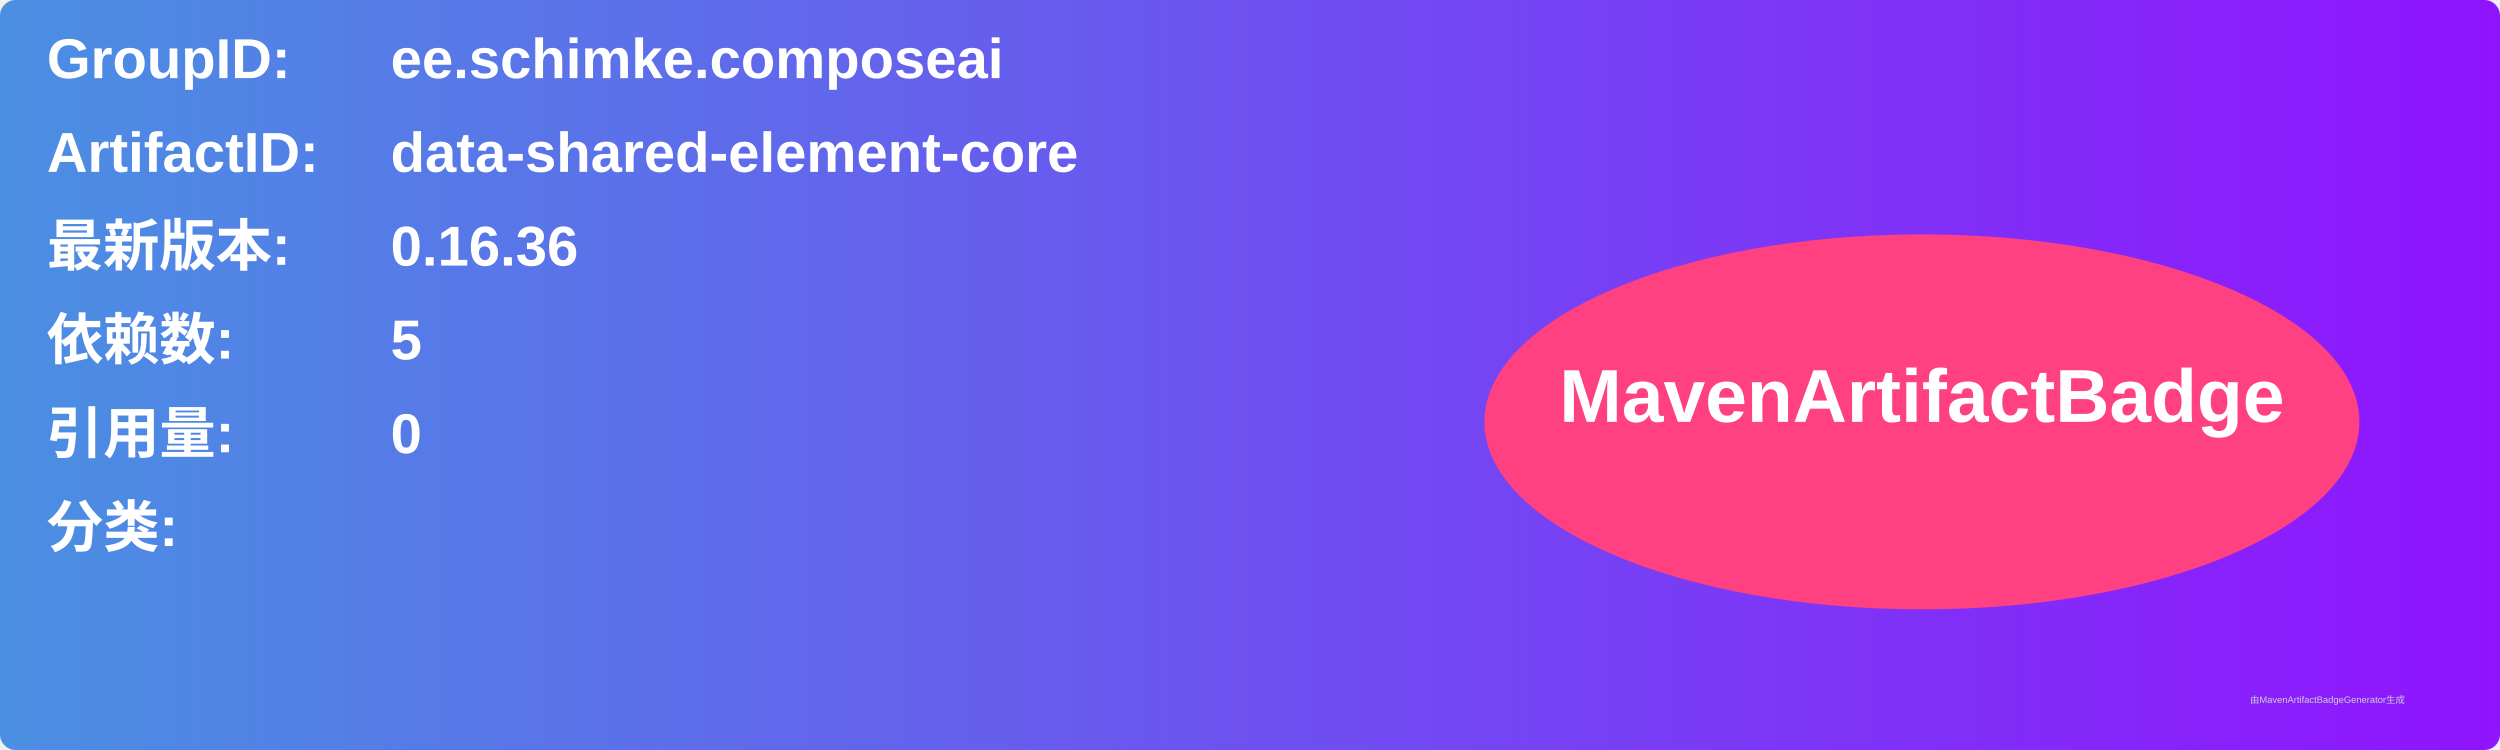
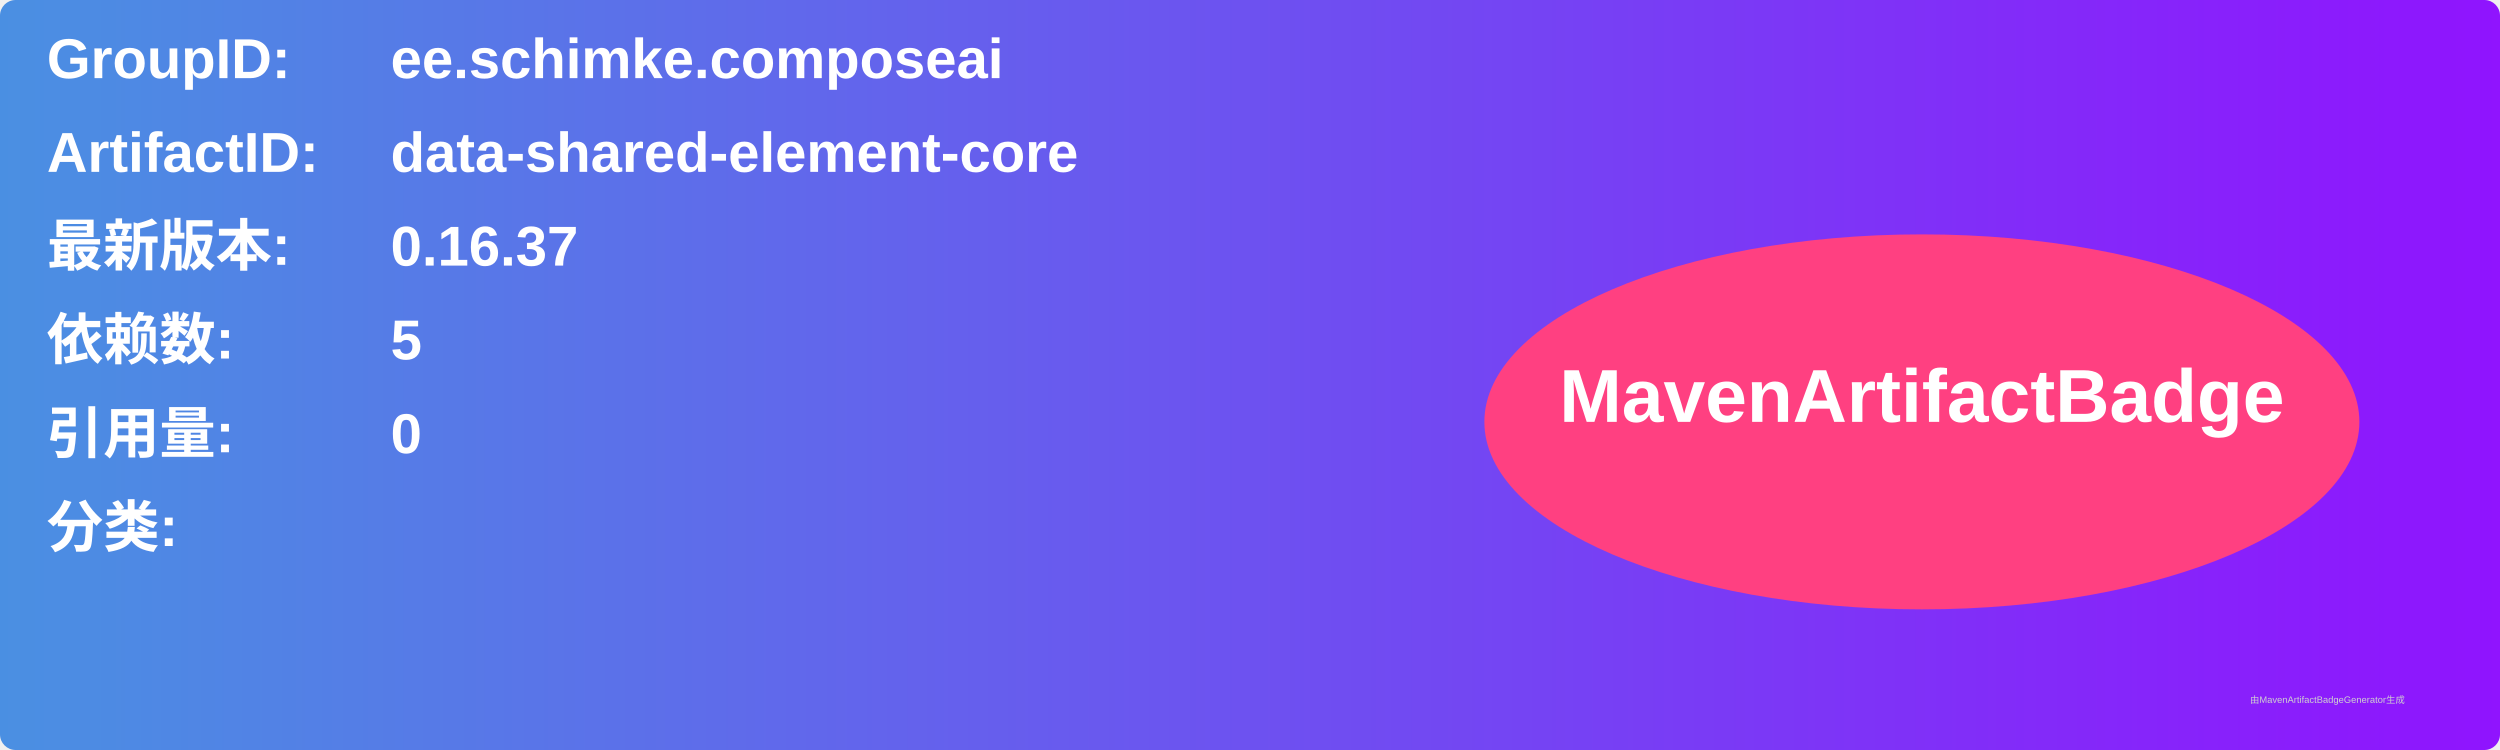
<svg xmlns="http://www.w3.org/2000/svg" width="800" height="240" viewBox="0 0 800 240">
  <linearGradient id="grad" x1="0%" y1="0%" x2="100%" y2="0%">
    <stop offset="0%" stop-color="#4a90e2" />
    <stop offset="100%" stop-color="#9013fe" />
  </linearGradient>
  <rect width="100%" height="100%" rx="5" ry="5" fill="url(#grad)" />
  <g transform="translate(15, 15)">
    <text x="0" y="10" font-family="Arial" font-size="18" fill="white" font-weight="bold" width="260">GroupID:</text>
    <text x="110" y="10" font-family="Arial" font-size="18" fill="white" font-weight="bold" width="460">ee.schimke.composeai</text>
    <text x="0" y="40" font-family="Arial" font-size="18" fill="white" font-weight="bold" width="260">ArtifactID:</text>
    <text x="110" y="40" font-family="Arial" font-size="18" fill="white" font-weight="bold" width="460">data-shared-element-core</text>
    <text x="0" y="70" font-family="Arial" font-size="18" fill="white" font-weight="bold">最新版本:</text>
    <text x="110" y="70" font-family="Arial" font-size="18" fill="white" font-weight="bold">
-       <tspan font-weight="bold">0.16.36</tspan>
+       <tspan font-weight="bold">0.16.37</tspan>
    </text>
    <text x="0" y="100" font-family="Arial" font-size="18" fill="white" font-weight="bold">依赖数: </text>
    <text x="110" y="100" font-family="Arial" font-size="18" fill="white">
      <tspan font-weight="bold">5</tspan>
    </text>
    <text x="0" y="130" font-family="Arial" font-size="18" fill="white" font-weight="bold">引用量: </text>
    <text x="110" y="130" font-family="Arial" font-size="18" fill="white">
      <tspan font-weight="bold">0</tspan>
    </text>
    <text x="0" y="160" font-family="Arial" font-size="18" fill="white" font-weight="bold">分类:</text>
    <text x="10" y="190" font-family="Arial" font-size="10" fill="white">
      <tspan font-weight="bold" />
    </text>
    <ellipse cx="600" cy="120" rx="140" ry="60" fill="#ff4081" />
    <text x="600" y="120" text-anchor="middle" font-family="Arial" font-size="24" fill="white" font-weight="bold">MavenArtifactBadge</text>
  </g>
  <text x="720" y="225" font-family="Arial" font-size="3" fill="#d0d0d0">由MavenArtifactBadgeGenerator生成</text>
</svg>
